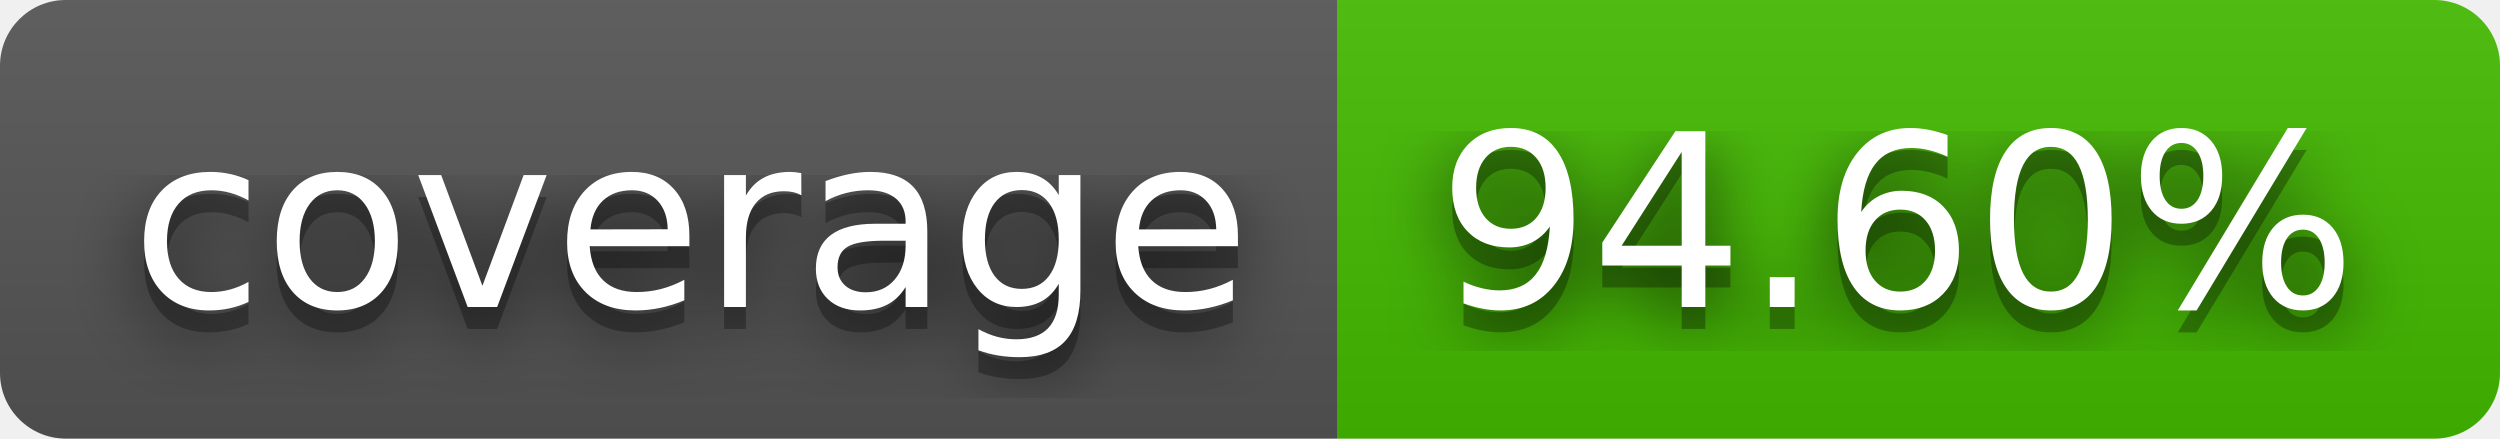
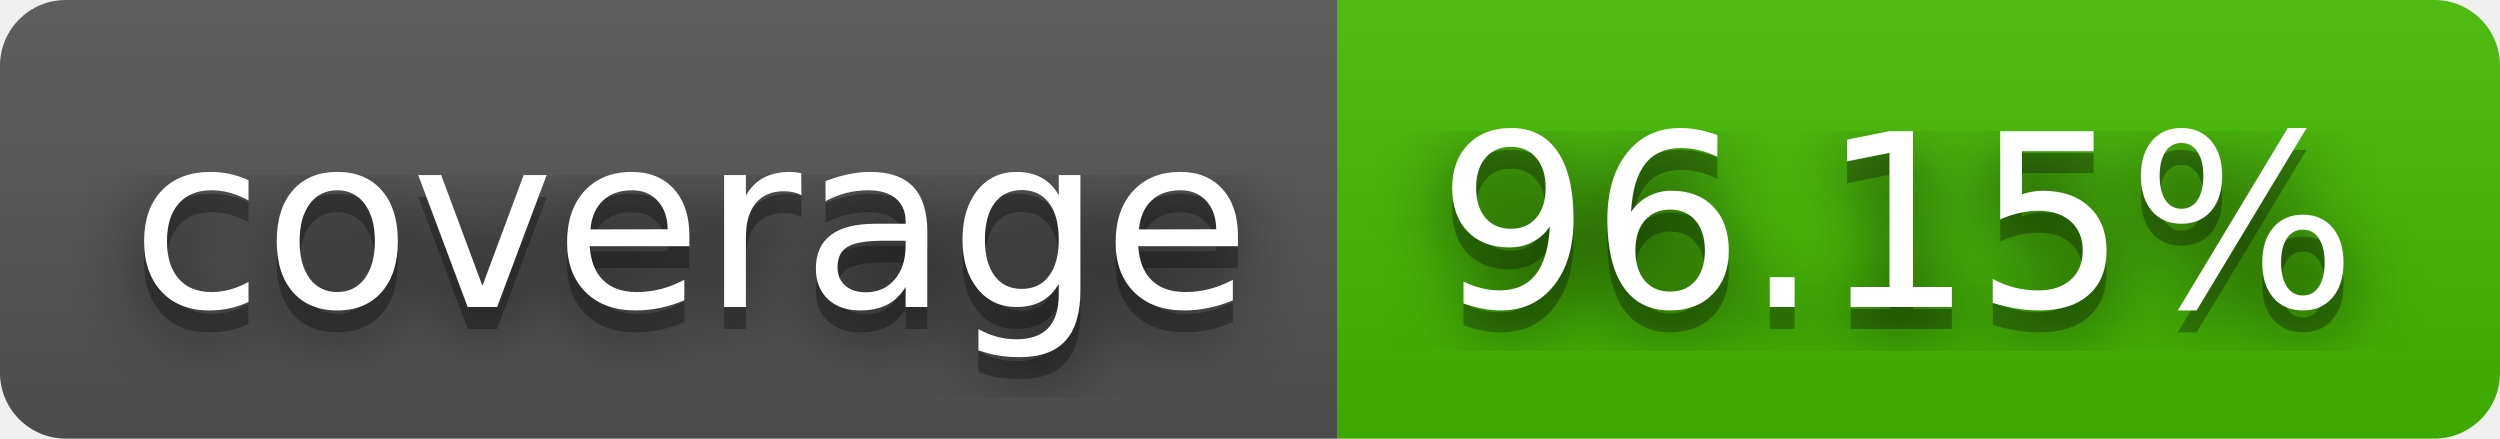
- <svg xmlns="http://www.w3.org/2000/svg" width="114" height="20" role="img" aria-label="coverage: 94.60%">
+ <svg xmlns="http://www.w3.org/2000/svg" width="114" height="20" role="img" aria-label="coverage: 96.15%">
  <filter id="blur">
    <feGaussianBlur stdDeviation="16" />
  </filter>
  <linearGradient id="s" x2="0" y2="100%">
    <stop offset="0" stop-color="#bbb" stop-opacity=".1" />
    <stop offset="1" stop-opacity=".1" />
  </linearGradient>
  <clipPath id="r">
    <rect width="114" height="20" rx="3" />
  </clipPath>
  <g clip-path="url(#r)">
    <rect width="61" height="20" fill="#555" />
    <rect x="61" width="53" height="20" fill="#4b0" />
    <rect width="114" height="20" fill="url(#s)" />
  </g>
  <g fill="#fff" text-anchor="middle" font-family="Verdana,Geneva,DejaVu Sans,sans-serif" text-rendering="geometricPrecision" font-size="110">
    <g transform="scale(.1)">
      <g aria-hidden="true" fill="#010101">
        <text x="315" y="150" fill-opacity=".8" filter="url(#blur)" textLength="510">coverage</text>
        <text x="315" y="150" fill-opacity=".3" textLength="510">coverage</text>
      </g>
      <text x="315" y="140" textLength="510">coverage</text>
    </g>
    <g transform="scale(.1)">
      <g aria-hidden="true" fill="#010101">
-         <text x="865" y="150" fill-opacity=".8" filter="url(#blur)" textLength="430">94.60%</text>
-         <text x="865" y="150" fill-opacity=".3" textLength="430">94.60%</text>
+         <text x="865" y="150" fill-opacity=".8" filter="url(#blur)" textLength="430">96.15%</text>
+         <text x="865" y="150" fill-opacity=".3" textLength="430">96.15%</text>
      </g>
-       <text x="865" y="140" textLength="430">94.60%</text>
+       <text x="865" y="140" textLength="430">96.15%</text>
    </g>
  </g>
</svg>
